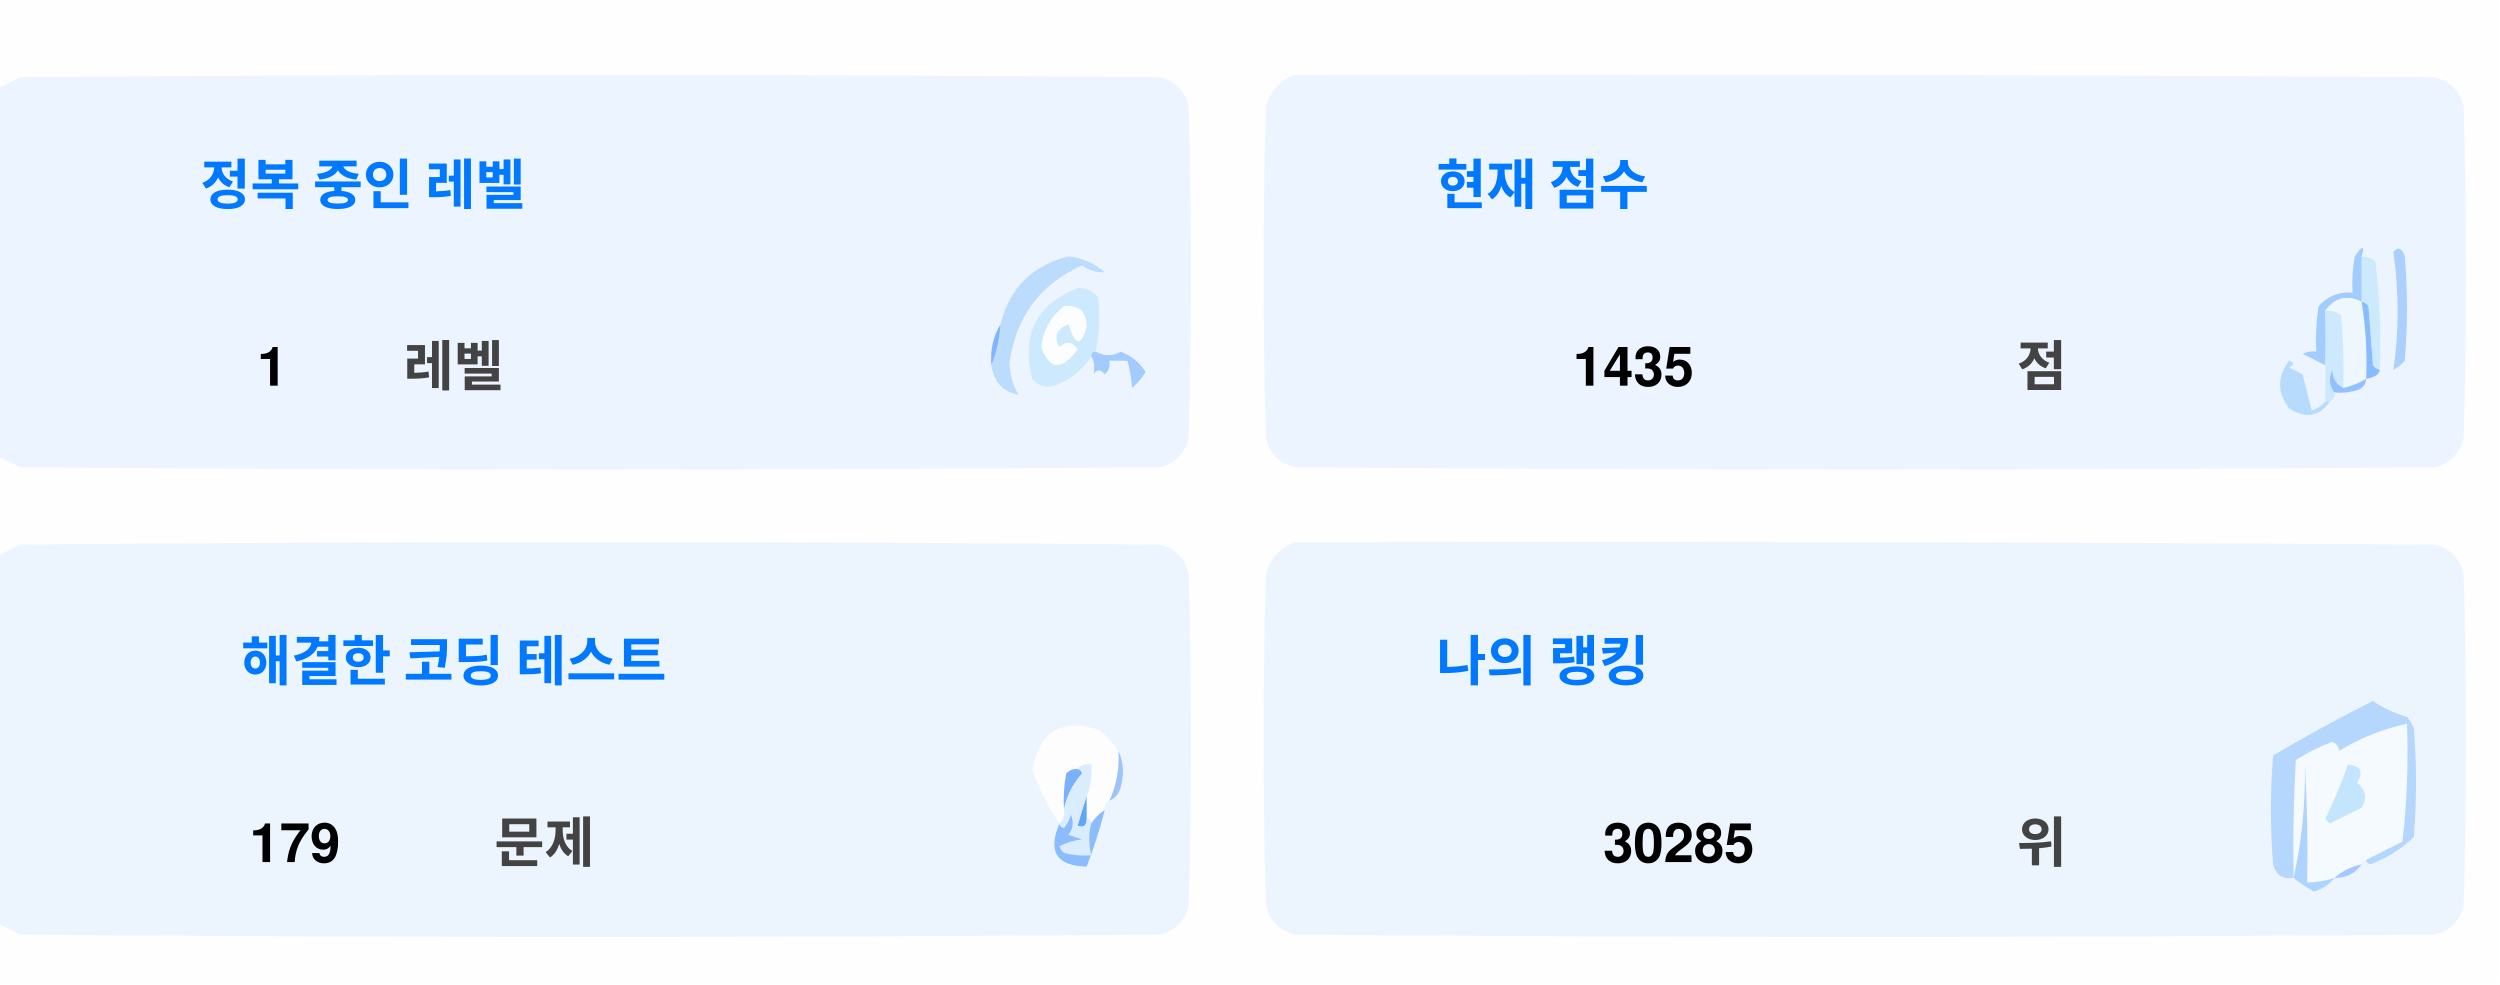
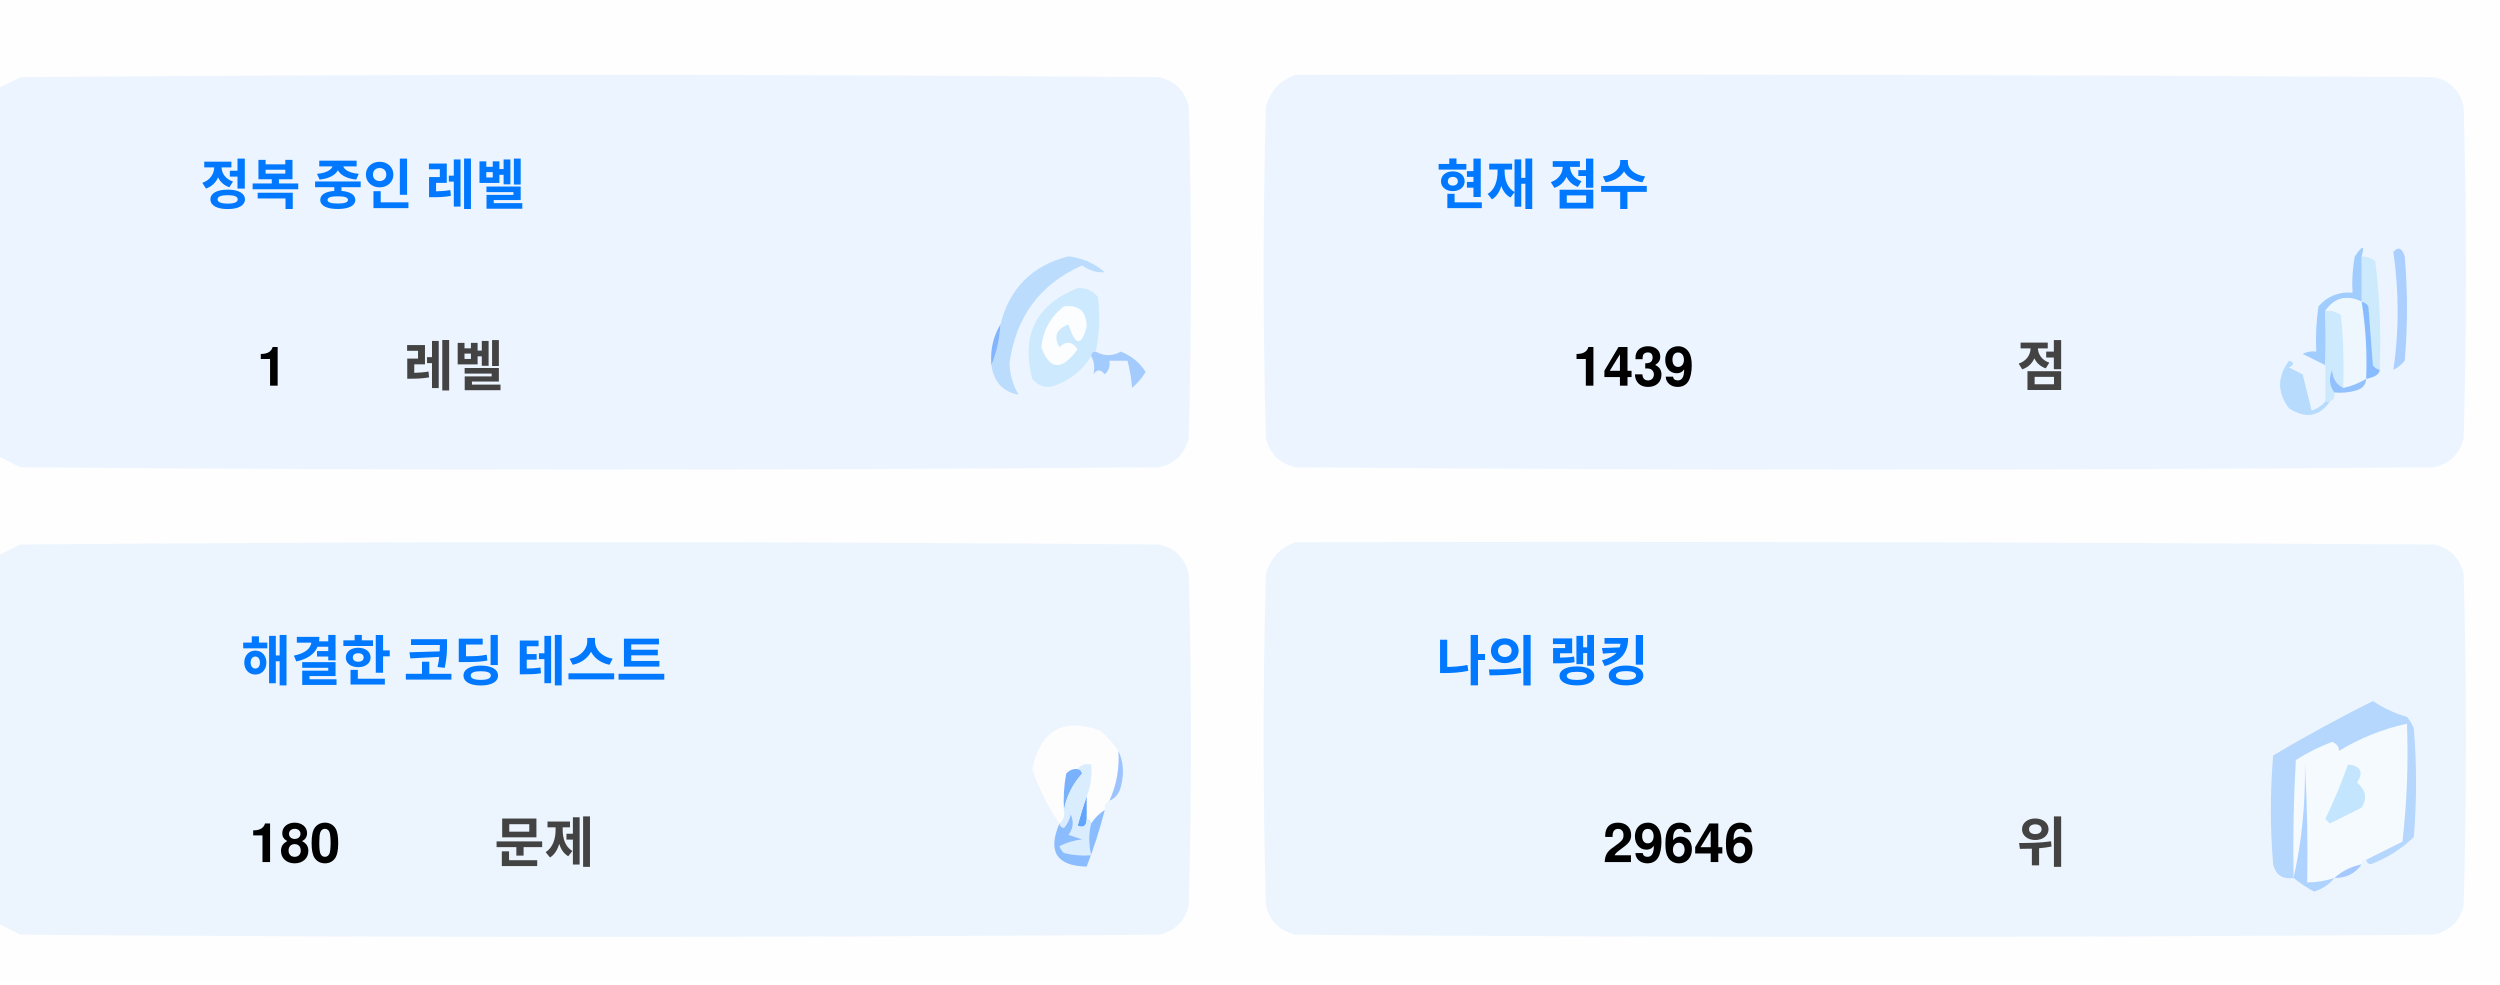
<svg xmlns="http://www.w3.org/2000/svg" version="1.1" width="551px" height="217px" style="shape-rendering:geometricPrecision; text-rendering:geometricPrecision; image-rendering:optimizeQuality; fill-rule:evenodd; clip-rule:evenodd">
  <style>.title {fill: #434343;font-size: 1rem;line-height: 1.5rem;font-weight: bold;font-family: -apple-system, BlinkMacSystemFont, Segoe UI, Helvetica, Arial, sans-serif, Apple Color Emoji, Segoe UI Emoji;}.desc {fill: #434343;font-size: 2.5rem;font-weight: bold;line-height: 1.5rem;font-family: -apple-system, BlinkMacSystemFont, Segoe UI, Helvetica, Arial, sans-serif, Apple Color Emoji, Segoe UI Emoji;}.desc-2 {fill: #434343;font-size: 1rem;font-weight: bold;line-height: 1.5rem;font-family: -apple-system, BlinkMacSystemFont, Segoe UI, Helvetica, Arial, sans-serif, Apple Color Emoji, Segoe UI Emoji;}.text, .desc {animation: twinkling 4s ease-in-out infinite;}@keyframes twinkling {40% { opacity: 1; }50% { opacity: 0.5; }60% { opacity: 1; }70% { opacity: 0.5; }80% { opacity: 1; }}</style>
  <g>
    <path style="opacity:1" fill="#fefefe" d="M -0.5,-0.5 C 183.167,-0.5 366.833,-0.5 550.5,-0.5C 550.5,71.833 550.5,144.167 550.5,216.5C 366.833,216.5 183.167,216.5 -0.5,216.5C -0.5,212.167 -0.5,207.833 -0.5,203.5C 1.14,204.32 2.807,205.153 4.5,206C 88.167,206.667 171.833,206.667 255.5,206C 259,205.167 261.167,203 262,199.5C 262.667,175.167 262.667,150.833 262,126.5C 261.167,123 259,120.833 255.5,120C 171.833,119.333 88.167,119.333 4.5,120C 2.807,120.847 1.14,121.68 -0.5,122.5C -0.5,115.167 -0.5,107.833 -0.5,100.5C 1.14,101.32 2.807,102.153 4.5,103C 88.167,103.667 171.833,103.667 255.5,103C 259,102.167 261.167,100 262,96.5C 262.667,72.167 262.667,47.833 262,23.5C 261.167,20 259,17.833 255.5,17C 171.833,16.333 88.167,16.333 4.5,17C 2.807,17.847 1.14,18.68 -0.5,19.5C -0.5,12.833 -0.5,6.167 -0.5,-0.5 Z" />
  </g>
  <g>
    <path style="opacity:1" fill="#ecf5ff" d="M -0.5,100.5 C -0.5,73.5 -0.5,46.5 -0.5,19.5C 1.14,18.68 2.807,17.847 4.5,17C 88.167,16.333 171.833,16.333 255.5,17C 259,17.833 261.167,20 262,23.5C 262.667,47.833 262.667,72.167 262,96.5C 261.167,100 259,102.167 255.5,103C 171.833,103.667 88.167,103.667 4.5,103C 2.807,102.153 1.14,101.32 -0.5,100.5 Z" />
  </g>
  <g>
    <path style="opacity:1" fill="#ecf5ff" d="M 285.5,16.5 C 369.167,16.333 452.834,16.5 536.5,17C 540,17.833 542.167,20 543,23.5C 543.667,47.833 543.667,72.167 543,96.5C 542.167,100 540,102.167 536.5,103C 452.833,103.667 369.167,103.667 285.5,103C 282,102.167 279.833,100 279,96.5C 278.333,72.167 278.333,47.833 279,23.5C 280.018,19.985 282.185,17.652 285.5,16.5 Z" />
  </g>
  <g>
    <path style="opacity:1" fill="#cdeafd" d="M 520.5,56.5 C 521.583,56.539 522.583,56.873 523.5,57.5C 524.498,65.472 524.831,73.472 524.5,81.5C 523.883,81.389 523.383,81.056 523,80.5C 522.667,76.167 522.333,71.833 522,67.5C 521.617,66.944 521.117,66.611 520.5,66.5C 520.5,63.167 520.5,59.833 520.5,56.5 Z" />
  </g>
  <g>
    <path style="opacity:1" fill="#abcfff" d="M 527.5,55.5 C 528.566,54.308 529.399,54.641 530,56.5C 530.667,64.167 530.667,71.833 530,79.5C 529.311,80.357 528.478,81.023 527.5,81.5C 528.758,73.08 528.758,64.414 527.5,55.5 Z" />
  </g>
  <g>
    <path style="opacity:1" fill="#bbdcfd" d="M 218.5,80.5 C 219.657,77.727 220.324,74.727 220.5,71.5C 222.49,63.51 227.49,58.51 235.5,56.5C 238.528,56.847 241.194,58.014 243.5,60C 241.744,60.141 240.078,59.641 238.5,58.5C 229.247,62.607 223.914,69.773 222.5,80C 222.565,82.526 223.232,84.859 224.5,87C 221.07,86.397 219.07,84.231 218.5,80.5 Z" />
  </g>
  <g>
    <path style="opacity:1" fill="#cde9fd" d="M 241.5,77.5 C 240.833,77.5 240.5,77.833 240.5,78.5C 238.628,81.529 235.961,83.695 232.5,85C 230.536,85.624 228.869,85.124 227.5,83.5C 225.021,73.791 228.354,67.124 237.5,63.5C 239.374,63.39 240.874,64.056 242,65.5C 242.497,69.524 242.331,73.524 241.5,77.5 Z" />
  </g>
  <g>
    <path style="opacity:1" fill="#fcfdfe" d="M 234.5,67.5 C 237.826,67.162 239.493,68.662 239.5,72C 238.334,76.434 237,76.267 235.5,71.5C 232.832,72.515 232.166,74.182 233.5,76.5C 235.017,75.089 236.351,75.256 237.5,77C 234.006,81.771 231.34,81.605 229.5,76.5C 229.904,72.771 231.571,69.771 234.5,67.5 Z" />
  </g>
  <g>
    <path style="opacity:1" fill="#a1ccfe" d="M 520.5,56.5 C 520.5,59.833 520.5,63.167 520.5,66.5C 517.238,64.922 514.572,65.589 512.5,68.5C 512.617,72.81 512.617,76.81 512.5,80.5C 510.86,79.68 509.193,78.847 507.5,78C 508.448,77.517 509.448,77.35 510.5,77.5C 510.335,74.15 510.502,70.817 511,67.5C 512.995,65.253 515.495,64.253 518.5,64.5C 518.336,61.813 518.503,59.146 519,56.5C 520.731,53.969 521.231,53.969 520.5,56.5 Z" />
  </g>
  <g>
    <path style="opacity:1" fill="#cde9fd" d="M 512.5,68.5 C 513.822,68.33 514.989,68.663 516,69.5C 516.499,74.823 516.666,80.156 516.5,85.5C 514.955,84.77 514.122,83.437 514,81.5C 513.22,83.387 513.387,85.054 514.5,86.5C 514.672,87.492 514.338,88.158 513.5,88.5C 513.167,88.5 512.833,88.5 512.5,88.5C 512.5,85.833 512.5,83.167 512.5,80.5C 512.617,76.81 512.617,72.81 512.5,68.5 Z" />
  </g>
  <g>
    <path style="opacity:1" fill="#eef6fe" d="M 520.5,66.5 C 521.407,72.106 521.74,77.773 521.5,83.5C 519.95,84.441 518.284,85.108 516.5,85.5C 516.666,80.156 516.499,74.823 516,69.5C 514.989,68.663 513.822,68.33 512.5,68.5C 514.572,65.589 517.238,64.922 520.5,66.5 Z" />
  </g>
  <g>
    <path style="opacity:1" fill="#88bcff" d="M 520.5,66.5 C 521.117,66.611 521.617,66.944 522,67.5C 522.333,71.833 522.667,76.167 523,80.5C 523.383,81.056 523.883,81.389 524.5,81.5C 524.445,82.469 523.445,83.136 521.5,83.5C 521.74,77.773 521.407,72.106 520.5,66.5 Z" />
  </g>
  <g>
    <path style="opacity:1" fill="#82b5fe" d="M 220.5,71.5 C 220.324,74.727 219.657,77.727 218.5,80.5C 218.215,77.171 218.882,74.171 220.5,71.5 Z" />
  </g>
  <g>
    <path style="opacity:1" fill="#a3cbfe" d="M 240.5,78.5 C 240.5,77.833 240.833,77.5 241.5,77.5C 243.391,78.536 245.224,78.536 247,77.5C 249.391,78.429 251.225,79.929 252.5,82C 251.681,83.319 250.681,84.486 249.5,85.5C 249.409,83.777 249.075,81.777 248.5,79.5C 247.167,79.5 245.833,79.5 244.5,79.5C 244.719,80.675 244.386,81.675 243.5,82.5C 242.575,81.359 241.741,81.359 241,82.5C 241.331,80.981 241.164,79.648 240.5,78.5 Z" />
  </g>
  <g>
    <path style="opacity:1" fill="#b7dbfd" d="M 512.5,88.5 C 512.833,88.5 513.167,88.5 513.5,88.5C 511.199,91.857 508.199,92.357 504.5,90C 501.872,86.535 501.872,83.035 504.5,79.5C 505.696,79.846 505.696,80.346 504.5,81C 505.5,81.5 506.5,82 507.5,82.5C 508.167,85.167 508.833,87.833 509.5,90.5C 510.739,90.058 511.739,89.391 512.5,88.5 Z" />
  </g>
  <g>
    <path style="opacity:1" fill="#92c1fe" d="M 516.5,85.5 C 518.284,85.108 519.95,84.441 521.5,83.5C 521.423,84.75 520.756,85.583 519.5,86C 517.866,86.493 516.199,86.66 514.5,86.5C 513.387,85.054 513.22,83.387 514,81.5C 514.122,83.437 514.955,84.77 516.5,85.5 Z" />
  </g>
  <g>
    <path style="opacity:1" fill="#ecf5fe" d="M -0.5,203.5 C -0.5,176.5 -0.5,149.5 -0.5,122.5C 1.14,121.68 2.807,120.847 4.5,120C 88.167,119.333 171.833,119.333 255.5,120C 259,120.833 261.167,123 262,126.5C 262.667,150.833 262.667,175.167 262,199.5C 261.167,203 259,205.167 255.5,206C 171.833,206.667 88.167,206.667 4.5,206C 2.807,205.153 1.14,204.32 -0.5,203.5 Z" />
  </g>
  <g>
    <path style="opacity:1" fill="#ecf5fe" d="M 285.5,119.5 C 369.167,119.333 452.834,119.5 536.5,120C 540,120.833 542.167,123 543,126.5C 543.667,150.833 543.667,175.167 543,199.5C 542.167,203 540,205.167 536.5,206C 452.833,206.667 369.167,206.667 285.5,206C 282,205.167 279.833,203 279,199.5C 278.333,175.167 278.333,150.833 279,126.5C 280.018,122.985 282.185,120.652 285.5,119.5 Z" />
  </g>
  <g>
    <path style="opacity:1" fill="#fdfdfe" d="M 246.5,165.5 C 246.758,169.367 246.092,173.034 244.5,176.5C 243.662,176.842 243.328,177.508 243.5,178.5C 242.272,179.306 241.272,180.306 240.5,181.5C 240.5,180.833 240.167,180.5 239.5,180.5C 239.5,178.833 239.5,177.167 239.5,175.5C 240.369,173.283 240.702,170.95 240.5,168.5C 239.209,168.263 238.209,168.596 237.5,169.5C 236.504,169.414 235.671,169.748 235,170.5C 234.503,173.146 234.336,175.813 234.5,178.5C 234.737,179.791 234.404,180.791 233.5,181.5C 230.986,177.806 228.986,173.806 227.5,169.5C 229.309,160.957 234.309,158.124 242.5,161C 244.07,162.397 245.404,163.897 246.5,165.5 Z" />
  </g>
  <g>
    <path style="opacity:1" fill="#f5faff" d="M 521.5,189.5 C 520.833,189.5 520.5,189.833 520.5,190.5C 518.181,190.992 516.181,191.992 514.5,193.5C 512.565,194.15 510.565,194.483 508.5,194.5C 508.666,185.827 508.5,177.16 508,168.5C 508.141,177.227 507.308,185.56 505.5,193.5C 505.334,184.827 505.5,176.16 506,167.5C 508.527,165.903 511.194,164.57 514,163.5C 515.011,163.892 515.511,164.559 515.5,165.5C 520.21,162.641 525.21,160.641 530.5,159.5C 530.831,168.192 530.498,176.859 529.5,185.5C 526.807,186.847 524.14,188.18 521.5,189.5 Z" />
  </g>
  <g>
    <path style="opacity:1" fill="#b6d7fd" d="M 521.5,189.5 C 524.14,188.18 526.807,186.847 529.5,185.5C 530.498,176.859 530.831,168.192 530.5,159.5C 525.21,160.641 520.21,162.641 515.5,165.5C 515.511,164.559 515.011,163.892 514,163.5C 511.194,164.57 508.527,165.903 506,167.5C 505.5,176.16 505.334,184.827 505.5,193.5C 503.089,193.863 501.589,192.863 501,190.5C 500.333,182.5 500.333,174.5 501,166.5C 508.173,162.246 515.507,158.246 523,154.5C 525.304,156.068 527.804,157.235 530.5,158C 531.126,158.75 531.626,159.584 532,160.5C 532.667,168.5 532.667,176.5 532,184.5C 529.292,187.111 526.125,189.111 522.5,190.5C 521.893,190.376 521.56,190.043 521.5,189.5 Z" />
  </g>
  <g>
    <path style="opacity:1" fill="#c3e5fe" d="M 517.5,168.5 C 520.317,168.801 520.984,170.134 519.5,172.5C 521.439,174.122 521.772,175.956 520.5,178C 518.167,179.167 515.833,180.333 513.5,181.5C 513.167,181.167 512.833,180.833 512.5,180.5C 514.414,176.515 516.081,172.515 517.5,168.5 Z" />
  </g>
  <g>
    <path style="opacity:1" fill="#7ab1fc" d="M 237.5,169.5 C 238.043,169.56 238.376,169.893 238.5,170.5C 236.395,172.836 235.062,175.503 234.5,178.5C 234.336,175.813 234.503,173.146 235,170.5C 235.671,169.748 236.504,169.414 237.5,169.5 Z" />
  </g>
  <g>
    <path style="opacity:1" fill="#afd3ff" d="M 514.5,193.5 C 513.378,194.947 511.878,195.947 510,196.5C 508.348,195.601 506.848,194.601 505.5,193.5C 507.308,185.56 508.141,177.227 508,168.5C 508.5,177.16 508.666,185.827 508.5,194.5C 510.565,194.483 512.565,194.15 514.5,193.5 Z" />
  </g>
  <g>
    <path style="opacity:1" fill="#9cc3fd" d="M 246.5,165.5 C 247.634,167.966 247.801,170.633 247,173.5C 246.623,174.942 245.79,175.942 244.5,176.5C 246.092,173.034 246.758,169.367 246.5,165.5 Z" />
  </g>
  <g>
    <path style="opacity:1" fill="#62a6fc" d="M 239.5,175.5 C 239.5,177.167 239.5,178.833 239.5,180.5C 239.483,182.028 238.816,182.528 237.5,182C 238.117,179.723 238.784,177.556 239.5,175.5 Z" />
  </g>
  <g>
    <path style="opacity:1" fill="#daedfe" d="M 237.5,169.5 C 238.209,168.596 239.209,168.263 240.5,168.5C 240.702,170.95 240.369,173.283 239.5,175.5C 238.784,177.556 238.117,179.723 237.5,182C 238.816,182.528 239.483,182.028 239.5,180.5C 240.167,180.5 240.5,180.833 240.5,181.5C 239.918,183.669 239.918,186.002 240.5,188.5C 238.473,188.662 236.473,188.495 234.5,188C 234.043,187.586 233.709,187.086 233.5,186.5C 235.078,185.702 236.744,185.202 238.5,185C 237.5,184.667 236.5,184.333 235.5,184C 236.554,182.612 236.72,181.112 236,179.5C 235.751,180.624 235.251,181.624 234.5,182.5C 233.893,182.376 233.56,182.043 233.5,181.5C 234.404,180.791 234.737,179.791 234.5,178.5C 235.062,175.503 236.395,172.836 238.5,170.5C 238.376,169.893 238.043,169.56 237.5,169.5 Z" />
  </g>
  <g>
    <path style="opacity:1" fill="#8bbcfd" d="M 243.5,178.5 C 242.395,182.803 241.062,186.969 239.5,191C 232.857,190.847 230.857,187.68 233.5,181.5C 233.56,182.043 233.893,182.376 234.5,182.5C 235.251,181.624 235.751,180.624 236,179.5C 236.72,181.112 236.554,182.612 235.5,184C 236.5,184.333 237.5,184.667 238.5,185C 236.744,185.202 235.078,185.702 233.5,186.5C 233.709,187.086 234.043,187.586 234.5,188C 236.473,188.495 238.473,188.662 240.5,188.5C 239.918,186.002 239.918,183.669 240.5,181.5C 241.272,180.306 242.272,179.306 243.5,178.5 Z" />
  </g>
  <g>
    <path style="opacity:1" fill="#a4c8ff" d="M 520.5,190.5 C 519.089,192.539 517.089,193.539 514.5,193.5C 516.181,191.992 518.181,190.992 520.5,190.5 Z" />
  </g>
  <text text-anchor="middle" x="80" y="45" class="title" style="fill:#0078ff;" stroke="#none" stroke-width="1">정복 중인 레벨</text>
  <text text-anchor="middle" x="60" y="85" class="desc" style="fill:#000000;" stroke="#none" stroke-width="1">1</text>
  <text text-anchor="middle" x="100" y="85" class="desc-2" style="fill:#434343;" stroke="#none" stroke-width="1">레벨</text>
  <text text-anchor="middle" x="340" y="45" class="title" style="fill:#0078ff;" stroke="#none" stroke-width="1">현재 점수</text>
-   <text text-anchor="middle" x="360" y="85" class="desc" style="fill:#000000;" stroke="#none" stroke-width="1">1435</text>
+   <text text-anchor="middle" x="360" y="85" class="desc" style="fill:#000000;" stroke="#none" stroke-width="1">1439</text>
  <text text-anchor="middle" x="450" y="85" class="desc-2" style="fill:#434343;" stroke="#none" stroke-width="1">점</text>
  <text text-anchor="middle" x="100" y="150" class="title" style="fill:#0078ff;" stroke="#none" stroke-width="1">해결한 코딩 테스트</text>
-   <text text-anchor="middle" x="65" y="190" class="desc" style="fill:#000000;" stroke="#none" stroke-width="1">179</text>
+   <text text-anchor="middle" x="65" y="190" class="desc" style="fill:#000000;" stroke="#none" stroke-width="1">180</text>
  <text text-anchor="middle" x="120" y="190" class="desc-2" style="fill:#434343;" stroke="#none" stroke-width="1">문제</text>
  <text text-anchor="middle" x="340" y="150" class="title" style="fill:#0078ff;" stroke="#none" stroke-width="1">나의 랭킹</text>
-   <text text-anchor="middle" x="370" y="190" class="desc" style="fill:#000000;" stroke="#none" stroke-width="1">30285</text>
+   <text text-anchor="middle" x="370" y="190" class="desc" style="fill:#000000;" stroke="#none" stroke-width="1">29646</text>
  <text text-anchor="middle" x="450" y="190" class="desc-2" style="fill:#434343;" stroke="#none" stroke-width="1">위</text>
</svg>
